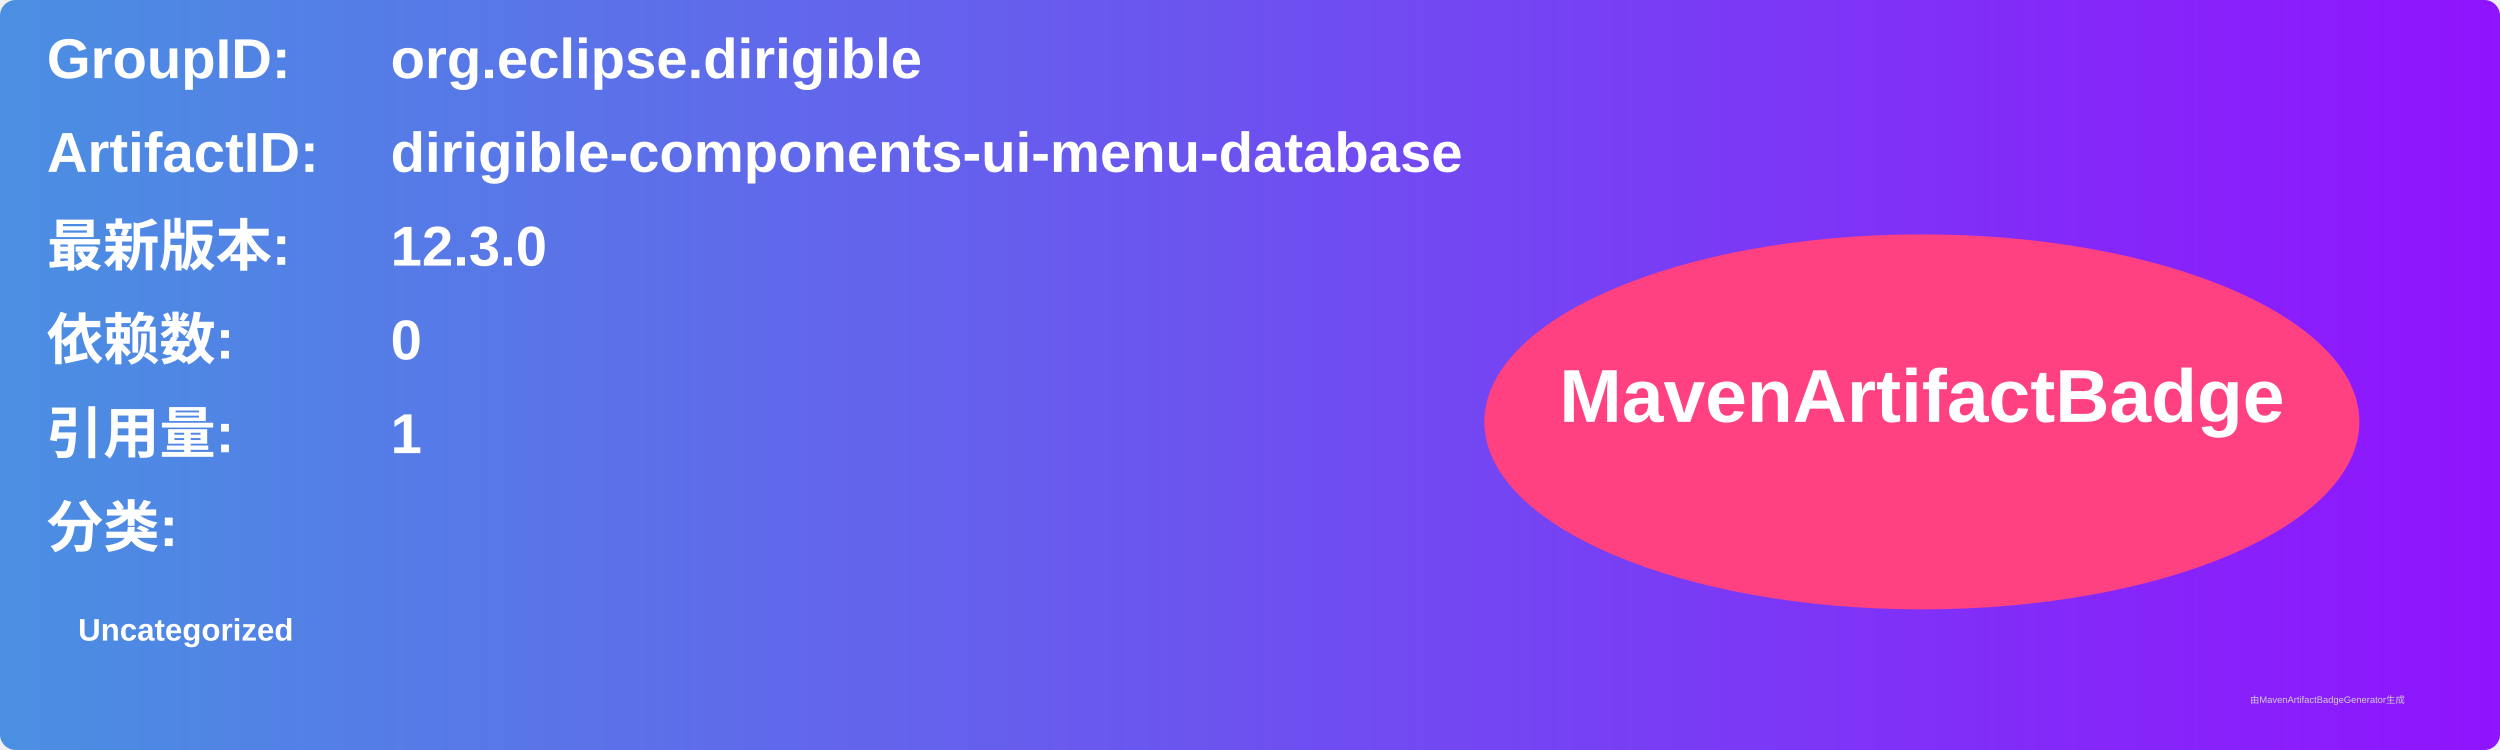
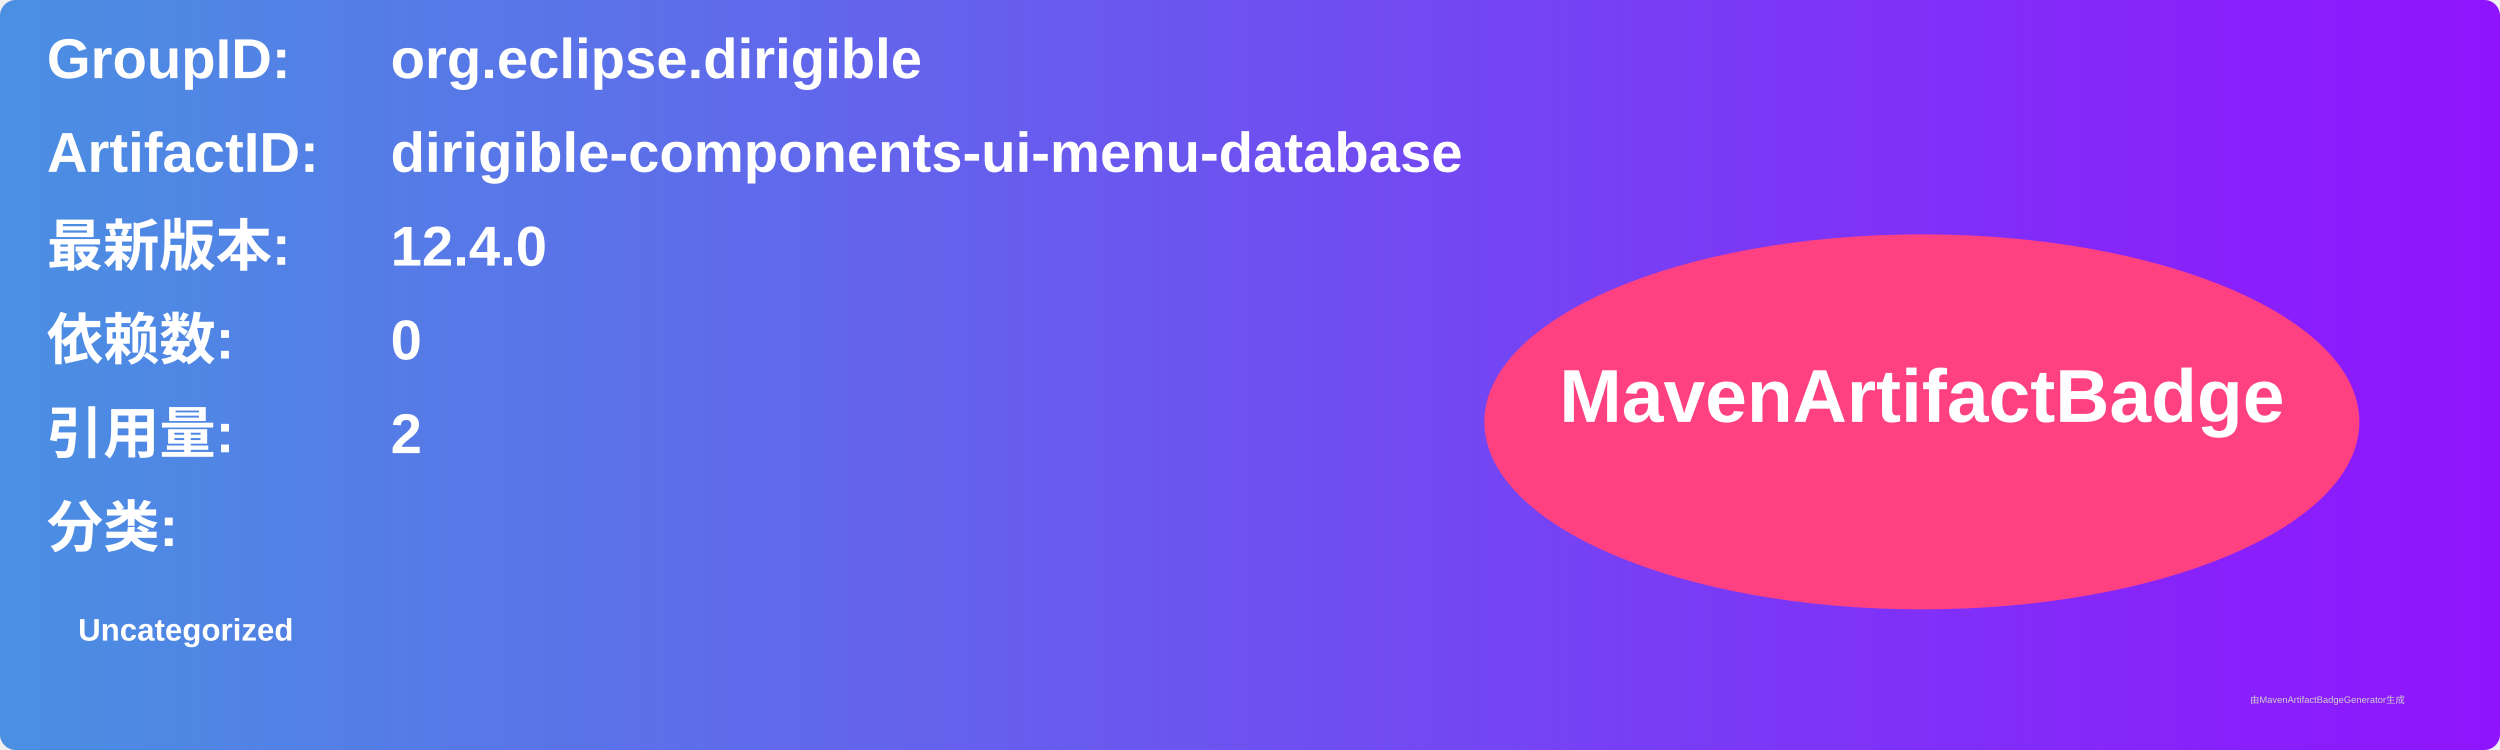
<svg xmlns="http://www.w3.org/2000/svg" width="800" height="240" viewBox="0 0 800 240">
  <linearGradient id="grad" x1="0%" y1="0%" x2="100%" y2="0%">
    <stop offset="0%" stop-color="#4a90e2" />
    <stop offset="100%" stop-color="#9013fe" />
  </linearGradient>
  <rect width="100%" height="100%" rx="5" ry="5" fill="url(#grad)" />
  <g transform="translate(15, 15)">
    <text x="0" y="10" font-family="Arial" font-size="18" fill="white" font-weight="bold" width="260">GroupID:</text>
    <text x="110" y="10" font-family="Arial" font-size="18" fill="white" font-weight="bold" width="460">org.eclipse.dirigible</text>
    <text x="0" y="40" font-family="Arial" font-size="18" fill="white" font-weight="bold" width="260">ArtifactID:</text>
    <text x="110" y="40" font-family="Arial" font-size="18" fill="white" font-weight="bold" width="460">dirigible-components-ui-menu-database</text>
    <text x="0" y="70" font-family="Arial" font-size="18" fill="white" font-weight="bold">最新版本:</text>
    <text x="110" y="70" font-family="Arial" font-size="18" fill="white" font-weight="bold">
-       <tspan font-weight="bold">12.3.0</tspan>
+       <tspan font-weight="bold">12.4.0</tspan>
    </text>
    <text x="0" y="100" font-family="Arial" font-size="18" fill="white" font-weight="bold">依赖数: </text>
    <text x="110" y="100" font-family="Arial" font-size="18" fill="white">
      <tspan font-weight="bold">0</tspan>
    </text>
    <text x="0" y="130" font-family="Arial" font-size="18" fill="white" font-weight="bold">引用量: </text>
    <text x="110" y="130" font-family="Arial" font-size="18" fill="white">
-       <tspan font-weight="bold">1</tspan>
+       <tspan font-weight="bold">2</tspan>
    </text>
    <text x="0" y="160" font-family="Arial" font-size="18" fill="white" font-weight="bold">分类:</text>
    <text x="10" y="190" font-family="Arial" font-size="10" fill="white">
      <tspan font-weight="bold">Uncategorized</tspan>
    </text>
    <ellipse cx="600" cy="120" rx="140" ry="60" fill="#ff4081" />
    <text x="600" y="120" text-anchor="middle" font-family="Arial" font-size="24" fill="white" font-weight="bold">MavenArtifactBadge</text>
  </g>
  <text x="720" y="225" font-family="Arial" font-size="3" fill="#d0d0d0">由MavenArtifactBadgeGenerator生成</text>
</svg>
